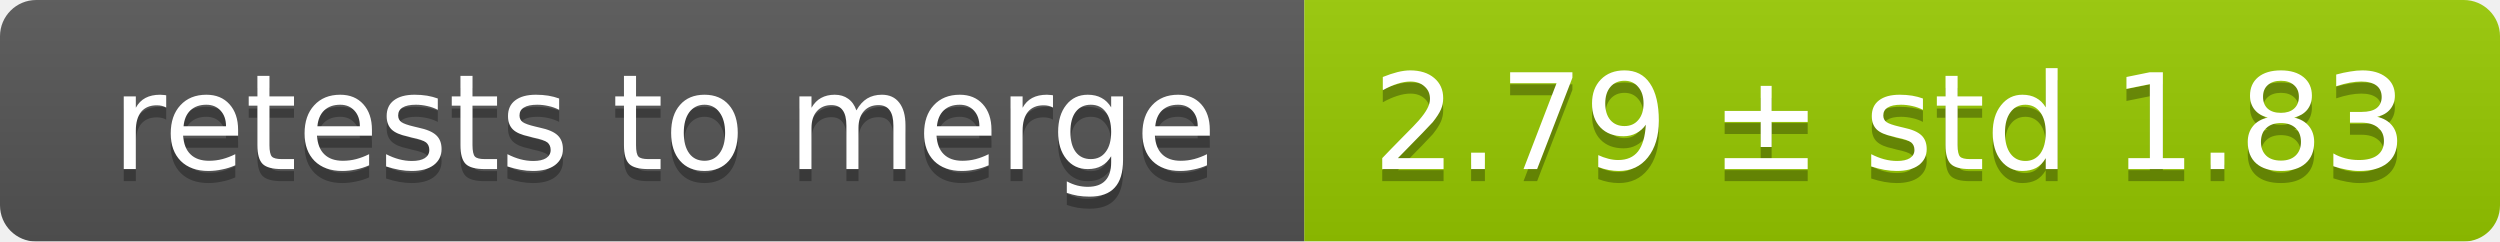
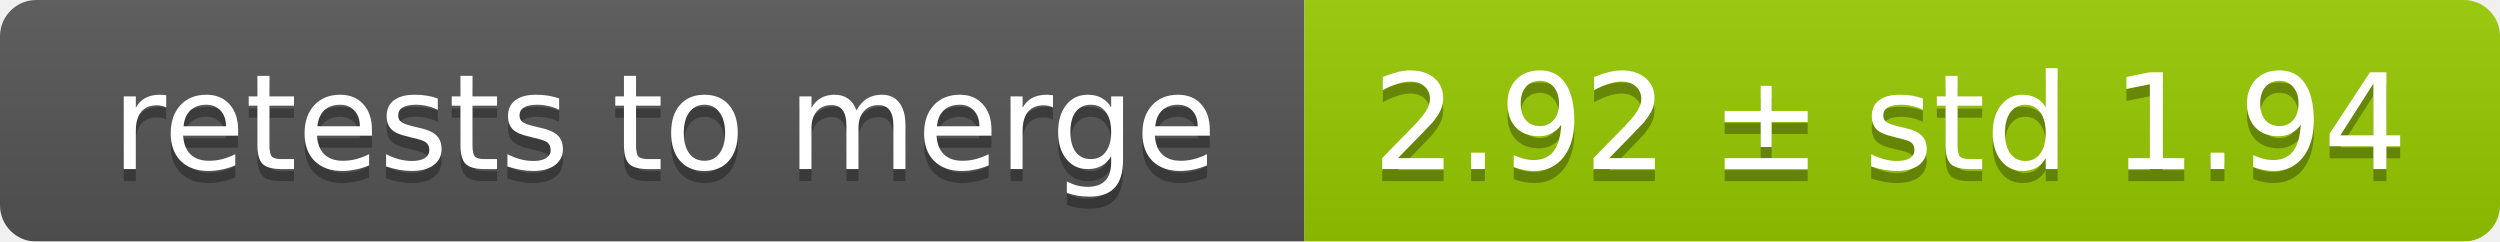
<svg xmlns="http://www.w3.org/2000/svg" width="207" height="20">
  <linearGradient id="smooth" x2="0" y2="100%">
    <stop offset="0" stop-color="#bbb" stop-opacity=".1" />
    <stop offset="1" stop-opacity=".1" />
  </linearGradient>
  <mask id="round">
    <rect width="207" height="20" rx="3" fill="#fff" />
  </mask>
  <g mask="url(#round)">
    <rect width="108" height="20" fill="#555" />
    <rect x="108" width="99" height="20" fill="#97ca00" />
    <rect width="207" height="20" fill="url(#smooth)" />
  </g>
  <g fill="#fff" text-anchor="middle" font-family="DejaVu Sans,Verdana,Geneva,sans-serif" font-size="11">
    <text x="55" y="15" fill="#010101" fill-opacity=".3">retests to merge</text>
    <text x="55" y="14">retests to merge</text>
-     <text x="156.5" y="15" fill="#010101" fill-opacity=".3">2.79 ± std 1.83</text>
-     <text x="156.5" y="14">2.79 ± std 1.83</text>
+     <text x="156.5" y="15" fill="#010101" fill-opacity=".3">2.92 ± std 1.94</text>
+     <text x="156.5" y="14">2.92 ± std 1.94</text>
  </g>
</svg>
